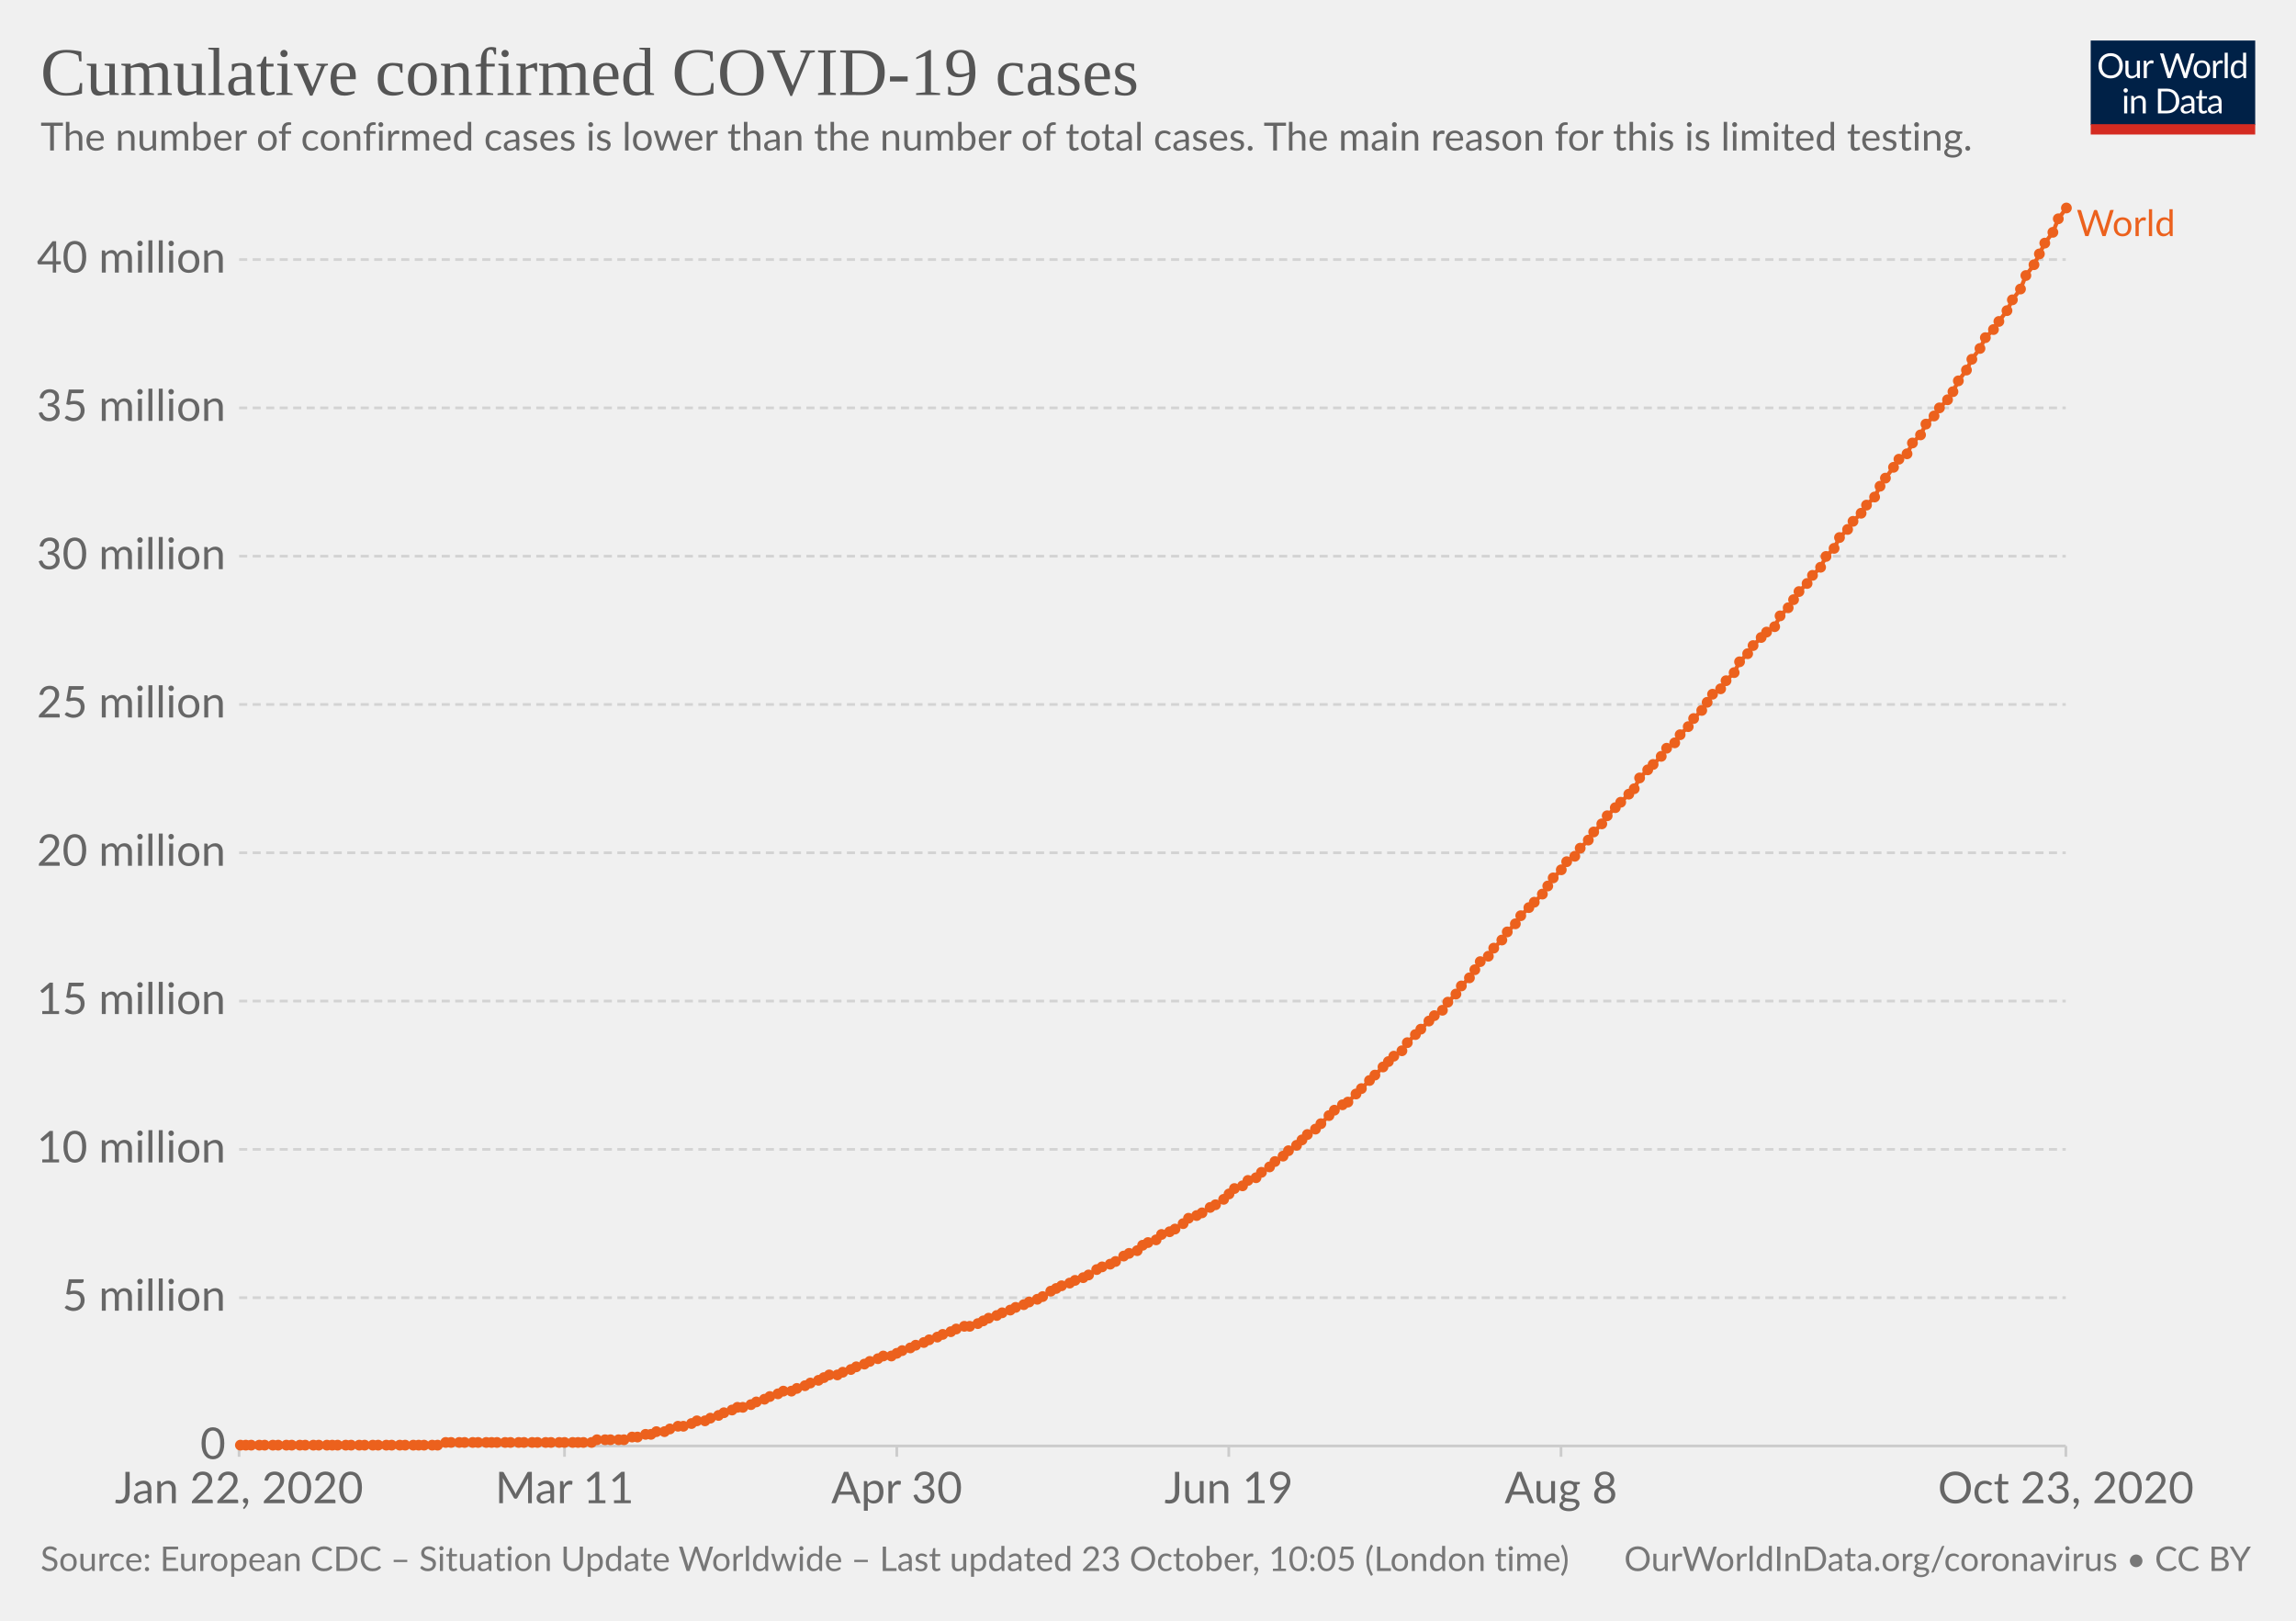
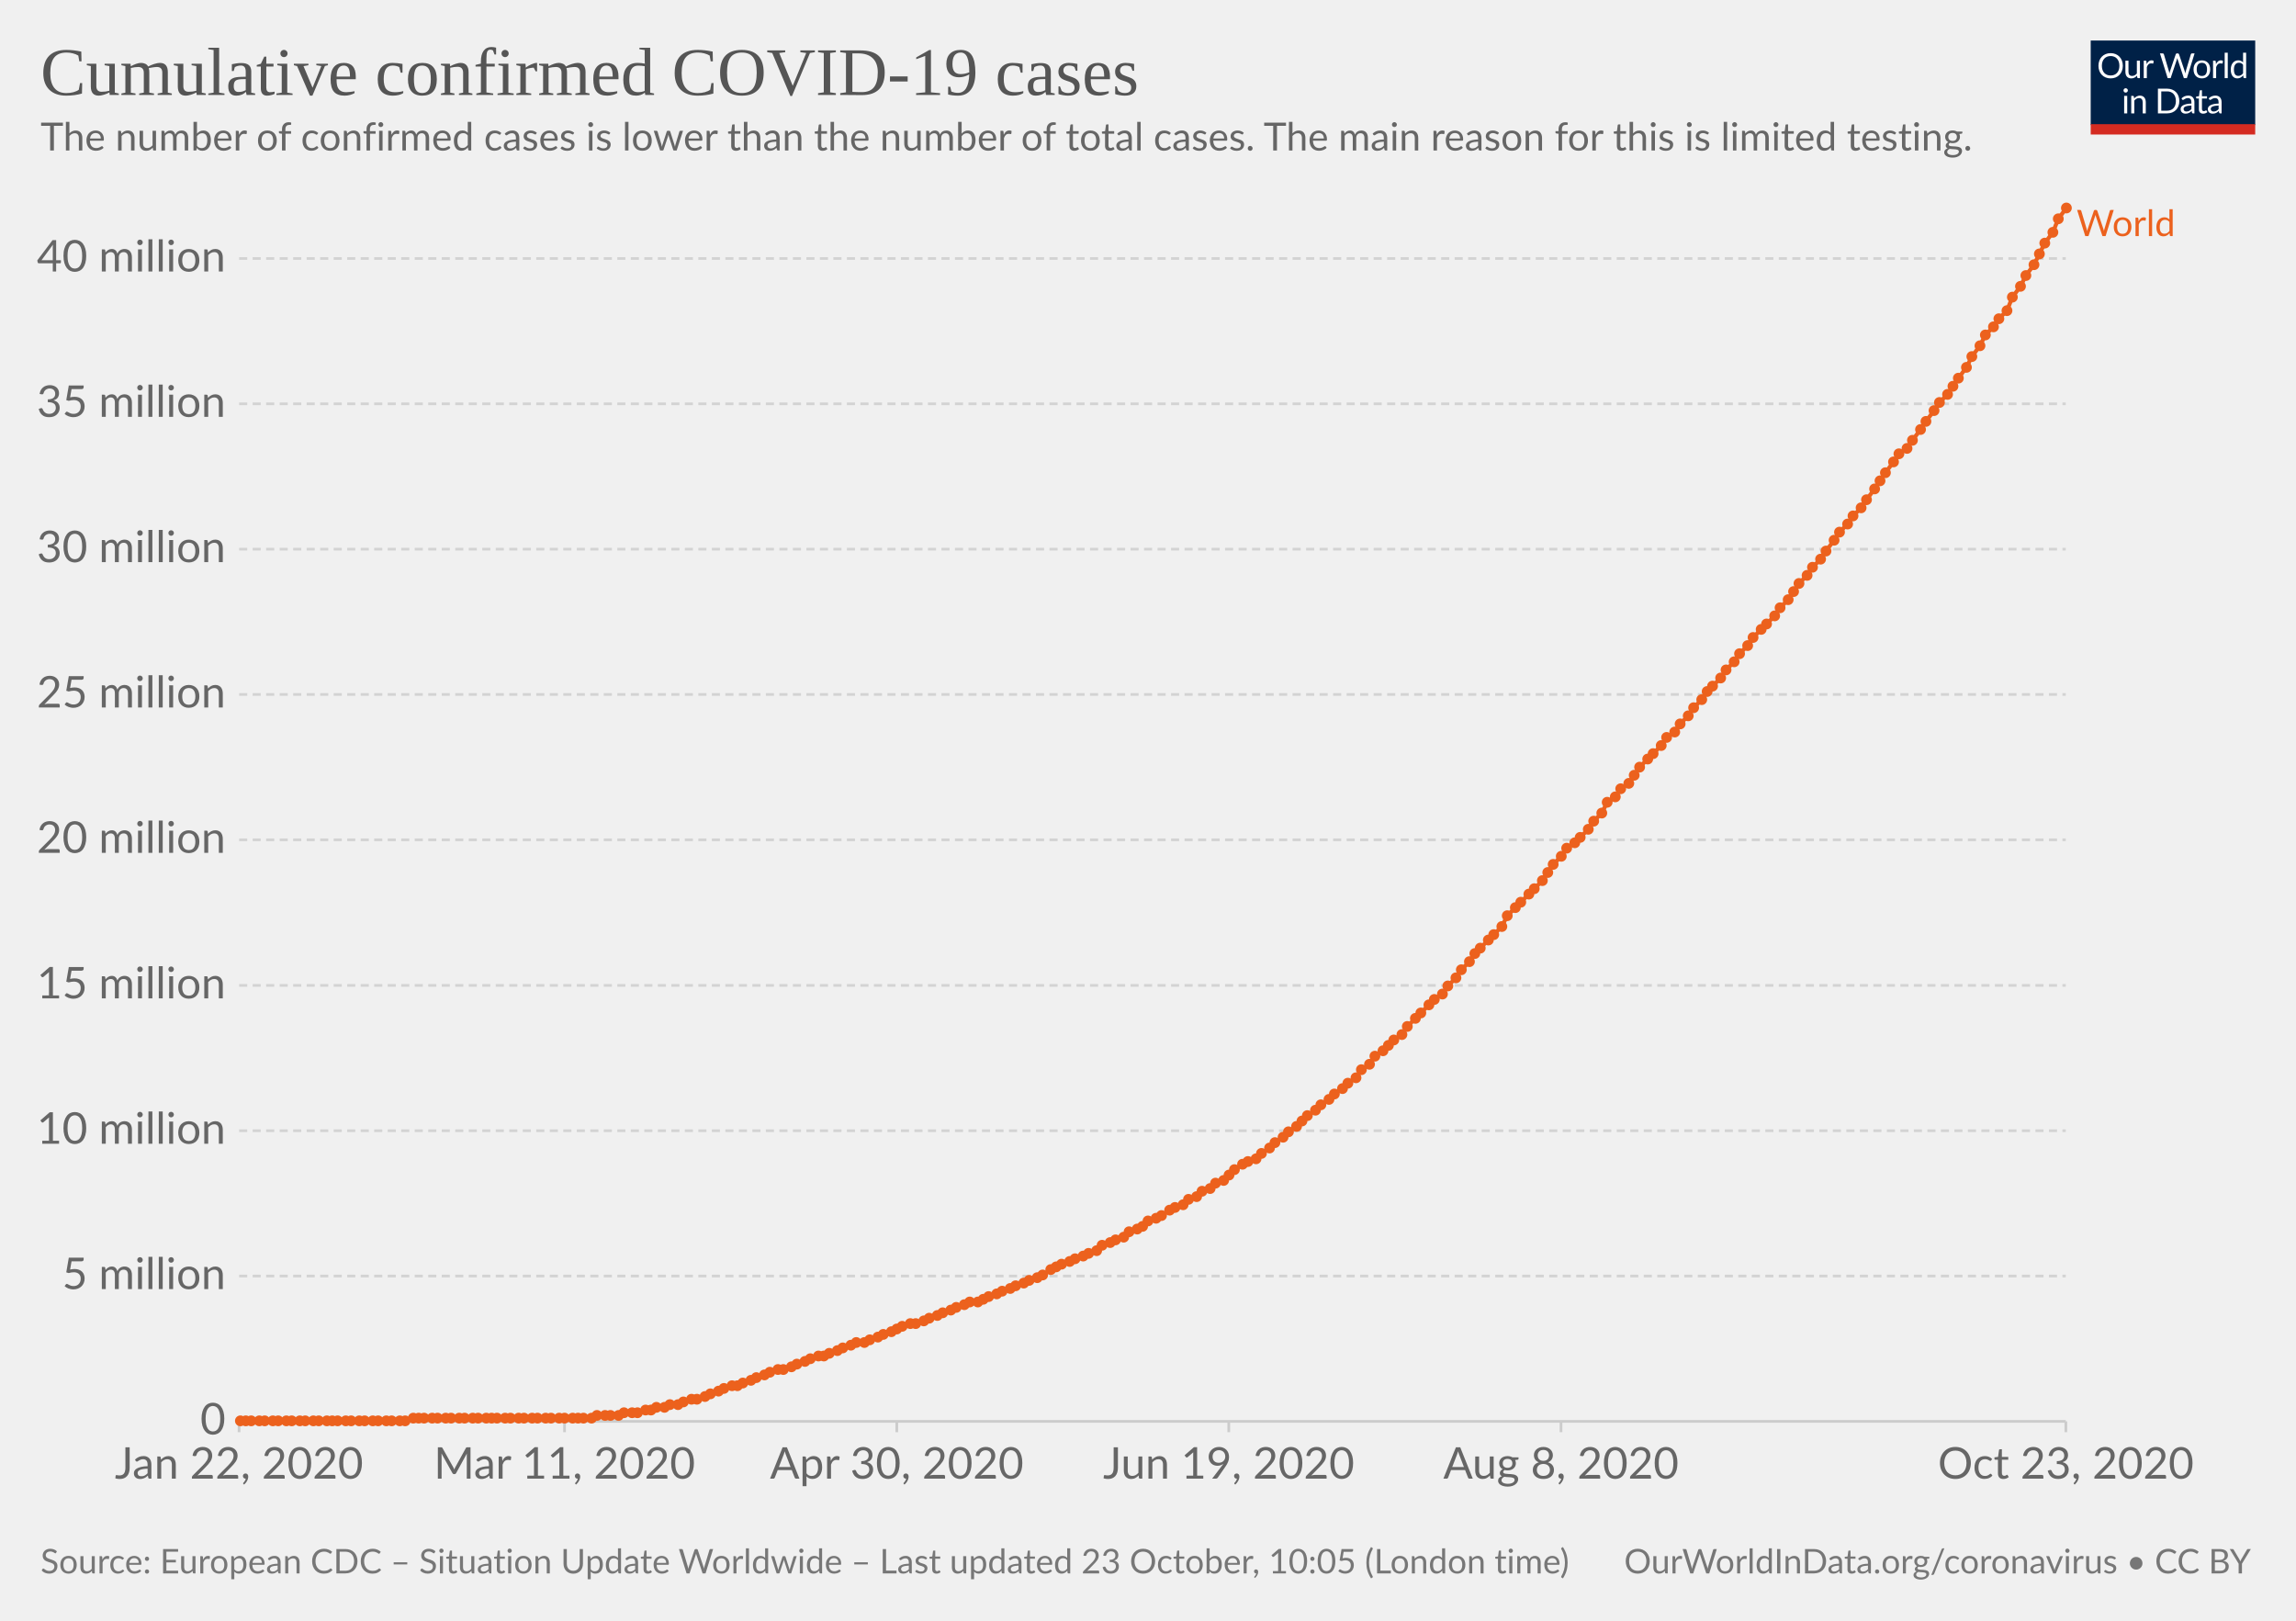
<svg xmlns="http://www.w3.org/2000/svg" version="1.1" style="background-color:#fff;-webkit-font-smoothing:antialiased" width="850" height="600" viewBox="0 0 850 600" font-family="Lato,'Helvetica Neue',Helvetica,Arial,sans-serif" font-size="18" text-rendering="optimizeLegibility">
  <g class="HeaderView">
    <g transform="matrix(.29 0 0 .29 774 15)">
-       <svg width="210" height="120" viewBox="0 0 210 120" fill="none">
+       <svg className="owidLog" width="210" height="120" viewBox="0 0 210 120" fill="none">
        <g clip-path="url(#clip0)">
          <path d="M0 0h210v107.89H0V0z" fill="#002147" />
          <path d="M40.98 32.25c0 2.36-.38 4.53-1.12 6.51a14.26 14.26 0 01-8.1 8.4c-1.9.78-4.02 1.17-6.34 1.17a16.6 16.6 0 01-6.33-1.17 14.31 14.31 0 01-8.08-8.4 18.29 18.29 0 01-1.12-6.51c0-2.36.38-4.53 1.12-6.5a14.32 14.32 0 018.07-8.44c1.92-.8 4.03-1.19 6.34-1.19 2.32 0 4.43.4 6.34 1.19 1.92.8 3.56 1.9 4.93 3.34a14.87 14.87 0 013.17 5.1 18.1 18.1 0 011.12 6.5zm-4.38 0c0-1.94-.26-3.68-.8-5.22a10.91 10.91 0 00-2.24-3.89 9.68 9.68 0 00-3.52-2.46 11.95 11.95 0 00-4.62-.86c-1.68 0-3.21.28-4.6.86a9.88 9.88 0 00-3.54 2.46 10.91 10.91 0 00-2.24 3.9c-.53 1.53-.8 3.27-.8 5.2 0 1.94.27 3.68.8 5.22a11.17 11.17 0 002.24 3.9 10.01 10.01 0 003.55 2.44c1.38.56 2.9.83 4.6.83 1.7 0 3.24-.27 4.61-.83a9.8 9.8 0 003.52-2.44 11.17 11.17 0 002.25-3.9c.53-1.54.8-3.28.8-5.21zm26.22-6.54V48H60.5c-.56 0-.9-.27-1.05-.81l-.31-2.4a12.45 12.45 0 01-3.26 2.6c-1.2.64-2.58.96-4.13.96-1.22 0-2.3-.2-3.24-.6a6.52 6.52 0 01-2.33-1.7 7.37 7.37 0 01-1.43-2.67c-.3-1.04-.46-2.2-.46-3.45V25.7h3.91v14.22c0 1.68.38 2.99 1.15 3.91.77.93 1.96 1.39 3.54 1.39 1.16 0 2.24-.27 3.23-.82a10.42 10.42 0 002.8-2.28V25.7h3.91zm8.61 4.47a9.94 9.94 0 012.6-3.56 5.64 5.64 0 013.76-1.3c.47 0 .92.05 1.34.15.44.1.83.27 1.17.49l-.3 2.92c-.09.37-.3.55-.66.55-.2 0-.5-.04-.9-.13a6.21 6.21 0 00-3.24.18c-.54.2-1.03.5-1.47.92-.42.4-.81.9-1.17 1.5-.33.58-.64 1.26-.92 2.02V48H67.7V25.71h2.25c.42 0 .72.08.88.25.16.16.27.44.33.83l.26 3.39zm61.16-13.7L122.75 48h-3.82l-7.99-24.05a21.95 21.95 0 01-.42-1.58 38.36 38.36 0 01-.44 1.58L102.05 48h-3.83L88.4 16.47h3.54c.38 0 .7.1.95.29.26.2.43.43.5.73l6.52 21.9c.1.4.2.83.28 1.28.1.46.2.94.29 1.46l.3-1.46c.12-.47.25-.9.38-1.27l7.41-21.91c.1-.25.26-.48.51-.69.27-.22.58-.33.95-.33h1.23c.38 0 .69.1.92.29.24.2.41.43.53.73l7.4 21.9a28.4 28.4 0 01.68 2.62 29.52 29.52 0 01.52-2.61l6.54-21.91c.07-.27.23-.5.48-.7.27-.21.58-.32.95-.32h3.32zm9.35 8.88c1.63 0 3.1.27 4.4.82a9.43 9.43 0 015.46 5.94c.5 1.4.74 2.98.74 4.73 0 1.76-.25 3.34-.74 4.75a9.43 9.43 0 01-5.46 5.92c-1.3.52-2.77.79-4.4.79-1.64 0-3.12-.27-4.44-.8a9.42 9.42 0 01-3.35-2.3c-.92-1-1.63-2.2-2.13-3.61-.49-1.41-.73-3-.73-4.75s.24-3.33.73-4.73c.5-1.43 1.2-2.64 2.13-3.63a9.4 9.4 0 013.35-2.31c1.32-.55 2.8-.82 4.44-.82zm0 19.89c2.2 0 3.84-.73 4.93-2.2 1.08-1.48 1.63-3.54 1.63-6.18 0-2.66-.55-4.72-1.63-6.2-1.09-1.49-2.73-2.23-4.93-2.23-1.12 0-2.09.2-2.93.57a5.7 5.7 0 00-2.06 1.65 7.5 7.5 0 00-1.24 2.67c-.26 1.04-.4 2.22-.4 3.54 0 2.64.55 4.7 1.64 6.18 1.1 1.47 2.76 2.2 4.99 2.2zm17.97-15.07a9.94 9.94 0 012.6-3.56 5.64 5.64 0 013.76-1.3c.47 0 .91.05 1.34.15.44.1.83.27 1.16.49l-.28 2.92c-.09.37-.31.55-.66.55-.2 0-.5-.04-.9-.13a6.2 6.2 0 00-3.24.18c-.54.2-1.03.5-1.47.92-.43.4-.82.9-1.17 1.5a13.1 13.1 0 00-.92 2.02V48h-3.94V25.71h2.24c.43 0 .72.08.88.25.17.16.28.44.33.83l.27 3.39zm15.04-14.59V48h-3.92V15.6h3.92zm19.55 15.43a6.22 6.22 0 00-2.38-2.05 6.7 6.7 0 00-2.86-.6c-2.07 0-3.66.75-4.77 2.23-1.12 1.48-1.68 3.6-1.68 6.33 0 1.46.13 2.7.38 3.74a7.29 7.29 0 001.1 2.56 4.35 4.35 0 001.78 1.45c.7.3 1.5.46 2.4.46 1.29 0 2.41-.3 3.36-.88a9.6 9.6 0 002.67-2.49V31.02zm3.91-15.43V48h-2.33c-.56 0-.9-.27-1.06-.81l-.35-2.71a12.13 12.13 0 01-3.25 2.77 8.28 8.28 0 01-4.23 1.06 7.31 7.31 0 01-6.14-2.9c-.73-.96-1.3-2.15-1.69-3.57a18.35 18.35 0 01.07-9.48 11.29 11.29 0 011.89-3.7 8.7 8.7 0 017.06-3.34 7.96 7.96 0 016.12 2.62V15.59h3.91zM46.61 70.71V93H42.7V70.71h3.91zm.84-7c0 .39-.08.75-.24 1.09a2.81 2.81 0 01-1.52 1.47 2.67 2.67 0 01-2.16 0 2.9 2.9 0 01-1.45-1.47 2.67 2.67 0 010-2.16c.15-.35.35-.65.6-.9.25-.27.53-.47.85-.62a2.67 2.67 0 012.16 0c.35.15.65.35.9.62.27.25.47.55.62.9.16.34.24.7.24 1.08zm7.97 10.24c.49-.54 1-1.04 1.54-1.48a9.85 9.85 0 013.66-1.84 8.96 8.96 0 015.43.35c.94.4 1.72.97 2.33 1.71a7.36 7.36 0 011.43 2.67c.32 1.04.49 2.19.49 3.45V93h-3.94V78.81c0-1.69-.4-3-1.17-3.92-.76-.93-1.93-1.4-3.5-1.4a6.6 6.6 0 00-3.25.83c-1 .56-1.92 1.31-2.77 2.27V93h-3.94V70.71h2.35c.56 0 .9.28 1.04.82l.3 2.42zm57.7 3.3c0 2.36-.37 4.5-1.11 6.44a14.3 14.3 0 01-3.17 4.98 14.1 14.1 0 01-4.93 3.2c-1.9.76-4.02 1.13-6.33 1.13H85.8V61.47h11.77c2.31 0 4.42.39 6.33 1.15a13.8 13.8 0 018.1 8.18 17.75 17.75 0 011.12 6.45zm-4.37 0c0-1.94-.26-3.67-.8-5.2a10.94 10.94 0 00-2.23-3.87 9.57 9.57 0 00-3.53-2.42 12.23 12.23 0 00-4.61-.83h-7.5v24.62h7.5c1.7 0 3.24-.28 4.61-.84a9.7 9.7 0 003.53-2.4 10.94 10.94 0 002.24-3.87c.53-1.53.8-3.26.8-5.2zm19.8 5.72c-1.8.06-3.34.2-4.62.44-1.26.22-2.3.51-3.1.88-.8.36-1.37.8-1.74 1.3-.35.5-.53 1.05-.53 1.67 0 .58.1 1.1.3 1.52a3 3 0 00.76 1.05c.34.27.73.46 1.17.6.45.11.94.17 1.45.17a7.28 7.28 0 003.5-.81 11.95 11.95 0 002.82-2.2v-4.62zm-12.65-9.11a12.73 12.73 0 013.98-2.66c1.43-.59 3-.88 4.73-.88 1.25 0 2.36.2 3.33.61a6.81 6.81 0 013.94 4.38c.33 1.04.5 2.19.5 3.43V93h-1.74a1.8 1.8 0 01-.88-.18c-.2-.13-.36-.38-.48-.74l-.44-2.12c-.59.55-1.16 1.03-1.72 1.46a9.48 9.48 0 01-3.74 1.7c-.69.15-1.46.23-2.3.23-.87 0-1.69-.12-2.45-.35a5.34 5.34 0 01-3.34-2.93 6.64 6.64 0 01-.49-2.64c0-.88.25-1.72.73-2.53a6.33 6.33 0 012.35-2.17c1.09-.63 2.5-1.15 4.25-1.54 1.75-.41 3.89-.65 6.42-.7v-1.75c0-1.73-.37-3.03-1.12-3.91-.75-.9-1.84-1.34-3.28-1.34-.97 0-1.78.12-2.44.37-.64.23-1.2.5-1.7.81l-1.23.82c-.33.23-.67.35-1 .35-.27 0-.5-.07-.69-.2a2.1 2.1 0 01-.48-.53l-.7-1.25zm27.67 19.5c-1.76 0-3.12-.5-4.07-1.48-.94-.98-1.41-2.4-1.41-4.25V74h-2.68a.9.9 0 01-.6-.2c-.16-.14-.24-.36-.24-.66v-1.56l3.65-.46.9-6.89a.9.9 0 01.29-.52.88.88 0 01.62-.22H142v7.67h6.44V74H142v13.38c0 .94.22 1.63.68 2.09.45.45 1.04.68 1.76.68a3.21 3.21 0 001.85-.53l.55-.35c.16-.12.3-.18.41-.18.2 0 .4.13.55.38l1.15 1.87a7.45 7.45 0 01-2.44 1.5c-.96.35-1.94.52-2.95.52zm19.68-10.4c-1.8.07-3.34.21-4.62.45-1.26.22-2.3.51-3.1.88-.8.36-1.37.8-1.74 1.3-.35.5-.53 1.05-.53 1.67 0 .58.1 1.1.3 1.52.18.42.44.77.76 1.05.34.27.73.46 1.17.6.45.11.94.17 1.45.17a7.3 7.3 0 003.5-.81 12.04 12.04 0 002.82-2.2v-4.62zm-12.65-9.1a12.72 12.72 0 013.99-2.66c1.42-.59 3-.88 4.72-.88 1.25 0 2.36.2 3.33.61a6.81 6.81 0 013.94 4.38c.33 1.04.5 2.19.5 3.43V93h-1.74a1.8 1.8 0 01-.88-.18c-.2-.13-.36-.38-.48-.74l-.44-2.12c-.59.55-1.16 1.03-1.72 1.46a9.48 9.48 0 01-3.74 1.7c-.69.15-1.46.23-2.3.23-.87 0-1.69-.12-2.45-.35a5.33 5.33 0 01-3.34-2.93 6.62 6.62 0 01-.49-2.64c0-.88.25-1.72.73-2.53a6.33 6.33 0 012.35-2.17c1.09-.63 2.5-1.15 4.25-1.54a31.2 31.2 0 016.42-.7v-1.75c0-1.73-.37-3.03-1.12-3.91-.75-.9-1.84-1.34-3.28-1.34-.97 0-1.78.12-2.44.37-.64.23-1.2.5-1.7.81-.46.3-.87.57-1.22.82-.34.23-.68.35-1.02.35-.26 0-.49-.07-.68-.2a1.88 1.88 0 01-.48-.53l-.7-1.25z" fill="#fff" />
          <path fill="#D42B21" d="M0 106.79h210V120H0z" />
        </g>
        <defs>
          <clipPath id="clip0">
            <path fill="#fff" d="M0 0h210v120H0z" />
          </clipPath>
        </defs>
      </svg>
    </g>
-     <a href="https://ourworldindata.org/grapher/total-cases-covid-19?time=2020-01-22..latest" target="_blank" rel="noopener" font-family="&quot;Playfair Display&quot;,Georgia,&quot;Times New Roman&quot;,serif">
+     <a href="https://ourworldindata.org/grapher/total-cases-covid-19" target="_blank" rel="noopener" font-family="&quot;Playfair Display&quot;,Georgia,&quot;Times New Roman&quot;,serif">
      <text font-size="25.2" x="15" y="35.2" fill="#555">
        <tspan x="15" y="35.16">Cumulative confirmed COVID-19 cases</tspan>
      </text>
    </a>
    <text font-size="14.4" x="15" y="55.7" fill="#666">
      <tspan x="15" y="55.72">The number of confirmed cases is lower than the number of total cases. The main reason for this is limited testing.</tspan>
    </text>
  </g>
  <g class="LineChart">
-     <defs>
-       <clipPath id="a">
-         <path d="M78.53 0h830v959.8h-830z" />
-       </clipPath>
-     </defs>
    <g class="DualAxisView">
      <g class="HorizontalAxis">
-         <path stroke="#ccc" d="M88.5 535.3v4M209 535.3v4M332 535.3v4M454.9 535.3v4M577.9 535.3v4M764.8 535.3v4" />
-         <text x="88.5" y="556.5" fill="#666" text-anchor="middle" font-size="16.2">Jan 22, 2020</text>
-         <text x="209" y="556.5" fill="#666" text-anchor="middle" font-size="16.2">Mar 11</text>
-         <text x="332" y="556.5" fill="#666" text-anchor="middle" font-size="16.2">Apr 30</text>
-         <text x="454.9" y="556.5" fill="#666" text-anchor="middle" font-size="16.2">Jun 19</text>
-         <text x="577.9" y="556.5" fill="#666" text-anchor="middle" font-size="16.2">Aug 8</text>
-         <text x="764.8" y="556.5" fill="#666" text-anchor="middle" font-size="16.2">Oct 23, 2020</text>
+         <path stroke="#ccc" d="M88.5 526.2v4M209 526.2v4M332 526.2v4M454.9 526.2v4M577.9 526.2v4M764.8 526.2v4" />
+         <text x="88.5" y="547.4" fill="#666" text-anchor="middle" font-size="16.2">Jan 22, 2020</text>
+         <text x="209" y="547.4" fill="#666" text-anchor="middle" font-size="16.2">Mar 11, 2020</text>
+         <text x="332" y="547.4" fill="#666" text-anchor="middle" font-size="16.2">Apr 30, 2020</text>
+         <text x="454.9" y="547.4" fill="#666" text-anchor="middle" font-size="16.2">Jun 19, 2020</text>
+         <text x="577.9" y="547.4" fill="#666" text-anchor="middle" font-size="16.2">Aug 8, 2020</text>
+         <text x="764.8" y="547.4" fill="#666" text-anchor="middle" font-size="16.2">Oct 23, 2020</text>
      </g>
      <g class="VerticalAxis" fill="#666" dominant-baseline="middle" text-anchor="end" font-size="16.2">
-         <text x="83.53" y="535.3">0</text>
-         <text x="83.53" y="480.4">5 million</text>
-         <text x="83.53" y="425.5">10 million</text>
-         <text x="83.53" y="370.6">15 million</text>
-         <text x="83.53" y="315.7">20 million</text>
-         <text x="83.53" y="260.8">25 million</text>
-         <text x="83.53" y="205.9">30 million</text>
-         <text x="83.53" y="151">35 million</text>
-         <text x="83.53" y="96.1">40 million</text>
+         <text x="83.53" y="526.2">0</text>
+         <text x="83.53" y="472.4">5 million</text>
+         <text x="83.53" y="418.6">10 million</text>
+         <text x="83.53" y="364.8">15 million</text>
+         <text x="83.53" y="310.9">20 million</text>
+         <text x="83.53" y="257.1">25 million</text>
+         <text x="83.53" y="203.3">30 million</text>
+         <text x="83.53" y="149.5">35 million</text>
+         <text x="83.53" y="95.7">40 million</text>
      </g>
      <g class="AxisGridLines horizontalLines">
-         <path stroke="#ccc" d="M88.53 535.3h676.23" />
-         <path stroke="#d3d3d3" stroke-dasharray="3,2" d="M88.53 480.4h676.23M88.53 425.5h676.23M88.53 370.6h676.23M88.53 315.7h676.23M88.53 260.8h676.23M88.53 205.9h676.23M88.53 151h676.23M88.53 96.1h676.23" />
+         <path stroke="#ccc" d="M88.53 526.2h676.23" />
+         <path stroke="#d3d3d3" stroke-dasharray="3,2" d="M88.53 472.4h676.23M88.53 418.6h676.23M88.53 364.8h676.23M88.53 310.9h676.23M88.53 257.1h676.23M88.53 203.3h676.23M88.53 149.5h676.23M88.53 95.7h676.23" />
      </g>
    </g>
-     <g clip-path="url(#a)">
-       <g class="LineLabels" cursor="pointer">
+     <g clip-path="url(#boundsClip-67))">
+       <g class="LineLabels" cursor="default">
        <g class="legendMark">
          <text font-size="13.5" x="768.8" y="87.4" fill="#ec611d">
            <tspan x="768.76" y="87.4">World</tspan>
          </text>
        </g>
      </g>
      <g class="Lines">
-         <g class="key-World_0">
-           <path stroke="#ec611d" stroke-linecap="round" d="M89 535h73l3-1h54l2-1h10l3-1h2l3-1h2l2-1h3l2-1 3-1h2l3-1 2-1h3l2-1 3-1 2-1 3-1 2-1h2l3-1 2-1 3-1 2-1 3-1 2-1h3l2-1 3-1 2-1 3-1 2-1 2-1h3l2-1 3-1 2-1 3-1 2-1 3-1 2-1h3l2-1 2-1 3-1 2-1 3-1 2-1 3-1 2-1 3-1 2-1 3-1h2l3-1 2-1 2-1 3-1 2-1 3-1 2-1 3-1 2-1 3-1 2-1 3-2 2-1 2-1 3-1 2-1 3-1 2-1 3-2 2-1 3-1 2-1 3-2 2-1 3-1 2-2 2-1 3-1 2-2 3-1 2-1 3-2 2-2 3-1 2-1 3-2 2-1 3-2 2-2 2-2 3-1 2-2 3-1 2-2 3-2 2-2 3-2 2-2 3-2 2-2 2-2 3-2 2-2 3-3 2-2 3-2 2-1 3-3 2-2 3-3 2-2 3-3 2-2 2-2 3-2 2-3 3-3 2-2 3-3 2-2 3-2 2-3 3-3 2-3 3-3 2-3 2-3 3-2 2-3 3-3 2-3 3-3 2-3 3-3 2-2 3-3 2-3 2-3 3-3 2-3 3-2 2-3 3-3 2-3 3-3 2-3 3-3 2-2 3-3 2-2 2-4 3-3 2-2 3-3 2-3 3-2 2-3 3-3 2-3 3-3 2-3 2-3 3-2 2-3 3-3 2-4 3-3 2-3 3-3 2-2 3-2 2-4 3-3 2-3 2-3 3-3 2-3 3-3 2-4 3-3 2-4 3-3 2-3 3-3 2-3 3-3 2-4 2-3 3-4 2-3 3-2 2-4 3-3 2-4 3-3 2-3 3-3 2-3 2-4 3-4 2-4 3-4 2-4 3-3 2-3 3-4 2-4 3-4 2-5 3-4 2-4 2-4 3-4 2-5 3-4" fill="none" stroke-width="1.5" />
+         <g>
+           <path stroke-linecap="round" stroke="#ddd" d="M89 526h61l3-1h66l2-1h8l2-1h5l3-1h2l2-1h3l2-1h3l2-1 3-1h2l3-1 2-1 3-1 2-1 3-1h2l2-1 3-1 2-1 3-1 2-1 3-1h2l3-1 2-1 3-1 2-1 3-1h2l2-1 3-1 2-1 3-1 2-1h3l2-1 3-1 2-1 3-1 2-1 2-1 3-1h2l3-1 2-1 3-1 2-1 3-1 2-1 3-1 2-1h3l2-1 2-1 3-1 2-1 3-1 2-1 3-1 2-1 3-1 2-1 3-2 2-1 2-1 3-1 2-1 3-1 2-1 3-1 2-2 3-1 2-1 3-1 2-2 3-1 2-1 2-2 3-1 2-1 3-2 2-1 3-1 2-2 3-1 2-2 3-1 2-2 3-1 2-2 2-2 3-2 2-1 3-1 2-2 3-2 2-2 3-2 2-2 3-2 2-2 2-2 3-2 2-2 3-2 2-2 3-2 2-2 3-2 2-3 3-2 2-3 3-2 2-2 2-2 3-2 2-3 3-3 2-2 3-3 2-2 3-2 2-3 3-3 2-3 3-3 2-3 2-2 3-3 2-2 3-3 2-4 3-3 2-2 3-3 2-2 3-3 2-3 2-3 3-3 2-3 3-2 2-2 3-3 2-3 3-3 2-4 3-2 2-3 3-2 2-3 2-3 3-3 2-2 3-3 2-3 3-2 2-3 3-3 2-3 3-3 2-3 2-2 3-3 2-3 3-3 2-3 3-3 2-3 3-3 2-2 3-3 2-3 3-3 2-3 2-3 3-3 2-3 3-3 2-3 3-4 2-3 3-3 2-3 3-3 2-3 3-4 2-3 2-3 3-4 2-3 3-2 2-3 3-4 2-3 3-4 2-3 3-3 2-3 2-3 3-4 2-4 3-4 2-4 3-3 2-3 3-3 2-5 3-4 2-4 3-4 2-4 2-4 3-4 2-5 3-4" fill="none" stroke-width="1" />
+         </g>
+         <g>
+           <path stroke="#ec611d" stroke-linecap="round" d="M89 526h61l3-1h66l2-1h8l2-1h5l3-1h2l2-1h3l2-1h3l2-1 3-1h2l3-1 2-1 3-1 2-1 3-1h2l2-1 3-1 2-1 3-1 2-1 3-1h2l3-1 2-1 3-1 2-1 3-1h2l2-1 3-1 2-1 3-1 2-1h3l2-1 3-1 2-1 3-1 2-1 2-1 3-1h2l3-1 2-1 3-1 2-1 3-1 2-1 3-1 2-1h3l2-1 2-1 3-1 2-1 3-1 2-1 3-1 2-1 3-1 2-1 3-2 2-1 2-1 3-1 2-1 3-1 2-1 3-1 2-2 3-1 2-1 3-1 2-2 3-1 2-1 2-2 3-1 2-1 3-2 2-1 3-1 2-2 3-1 2-2 3-1 2-2 3-1 2-2 2-2 3-2 2-1 3-1 2-2 3-2 2-2 3-2 2-2 3-2 2-2 2-2 3-2 2-2 3-2 2-2 3-2 2-2 3-2 2-3 3-2 2-3 3-2 2-2 2-2 3-2 2-3 3-3 2-2 3-3 2-2 3-2 2-3 3-3 2-3 3-3 2-3 2-2 3-3 2-2 3-3 2-4 3-3 2-2 3-3 2-2 3-3 2-3 2-3 3-3 2-3 3-2 2-2 3-3 2-3 3-3 2-4 3-2 2-3 3-2 2-3 2-3 3-3 2-2 3-3 2-3 3-2 2-3 3-3 2-3 3-3 2-3 2-2 3-3 2-3 3-3 2-3 3-3 2-3 3-3 2-2 3-3 2-3 3-3 2-3 2-3 3-3 2-3 3-3 2-3 3-4 2-3 3-3 2-3 3-3 2-3 3-4 2-3 2-3 3-4 2-3 3-2 2-3 3-4 2-3 3-4 2-3 3-3 2-3 2-3 3-4 2-4 3-4 2-4 3-3 2-3 3-3 2-5 3-4 2-4 3-4 2-4 2-4 3-4 2-5 3-4" fill="none" stroke-width="1.5" />
          <g fill="#ec611d">
-             <circle cx="89" cy="535" r="2" />
-             <circle cx="91" cy="535" r="2" />
-             <circle cx="93" cy="535" r="2" />
-             <circle cx="96" cy="535" r="2" />
-             <circle cx="98" cy="535" r="2" />
-             <circle cx="101" cy="535" r="2" />
-             <circle cx="103" cy="535" r="2" />
-             <circle cx="106" cy="535" r="2" />
-             <circle cx="108" cy="535" r="2" />
-             <circle cx="111" cy="535" r="2" />
-             <circle cx="113" cy="535" r="2" />
-             <circle cx="116" cy="535" r="2" />
-             <circle cx="118" cy="535" r="2" />
-             <circle cx="121" cy="535" r="2" />
-             <circle cx="123" cy="535" r="2" />
-             <circle cx="125" cy="535" r="2" />
-             <circle cx="128" cy="535" r="2" />
-             <circle cx="130" cy="535" r="2" />
-             <circle cx="133" cy="535" r="2" />
-             <circle cx="135" cy="535" r="2" />
-             <circle cx="138" cy="535" r="2" />
-             <circle cx="140" cy="535" r="2" />
-             <circle cx="143" cy="535" r="2" />
-             <circle cx="145" cy="535" r="2" />
-             <circle cx="148" cy="535" r="2" />
-             <circle cx="150" cy="535" r="2" />
-             <circle cx="153" cy="535" r="2" />
-             <circle cx="155" cy="535" r="2" />
-             <circle cx="157" cy="535" r="2" />
-             <circle cx="160" cy="535" r="2" />
-             <circle cx="162" cy="535" r="2" />
-             <circle cx="165" cy="534" r="2" />
-             <circle cx="167" cy="534" r="2" />
-             <circle cx="170" cy="534" r="2" />
-             <circle cx="172" cy="534" r="2" />
-             <circle cx="175" cy="534" r="2" />
-             <circle cx="177" cy="534" r="2" />
-             <circle cx="180" cy="534" r="2" />
-             <circle cx="182" cy="534" r="2" />
-             <circle cx="184" cy="534" r="2" />
-             <circle cx="187" cy="534" r="2" />
-             <circle cx="189" cy="534" r="2" />
-             <circle cx="192" cy="534" r="2" />
-             <circle cx="194" cy="534" r="2" />
-             <circle cx="197" cy="534" r="2" />
-             <circle cx="199" cy="534" r="2" />
-             <circle cx="202" cy="534" r="2" />
-             <circle cx="204" cy="534" r="2" />
-             <circle cx="207" cy="534" r="2" />
-             <circle cx="209" cy="534" r="2" />
-             <circle cx="212" cy="534" r="2" />
-             <circle cx="214" cy="534" r="2" />
-             <circle cx="216" cy="534" r="2" />
-             <circle cx="219" cy="534" r="2" />
-             <circle cx="221" cy="533" r="2" />
-             <circle cx="224" cy="533" r="2" />
-             <circle cx="226" cy="533" r="2" />
-             <circle cx="229" cy="533" r="2" />
-             <circle cx="231" cy="533" r="2" />
-             <circle cx="234" cy="532" r="2" />
-             <circle cx="236" cy="532" r="2" />
-             <circle cx="239" cy="531" r="2" />
-             <circle cx="241" cy="531" r="2" />
-             <circle cx="243" cy="530" r="2" />
-             <circle cx="246" cy="530" r="2" />
-             <circle cx="248" cy="529" r="2" />
-             <circle cx="251" cy="528" r="2" />
-             <circle cx="253" cy="528" r="2" />
-             <circle cx="256" cy="527" r="2" />
-             <circle cx="258" cy="526" r="2" />
-             <circle cx="261" cy="526" r="2" />
-             <circle cx="263" cy="525" r="2" />
-             <circle cx="266" cy="524" r="2" />
-             <circle cx="268" cy="523" r="2" />
-             <circle cx="271" cy="522" r="2" />
-             <circle cx="273" cy="521" r="2" />
-             <circle cx="275" cy="521" r="2" />
-             <circle cx="278" cy="520" r="2" />
-             <circle cx="280" cy="519" r="2" />
-             <circle cx="283" cy="518" r="2" />
-             <circle cx="285" cy="517" r="2" />
-             <circle cx="288" cy="516" r="2" />
-             <circle cx="290" cy="515" r="2" />
-             <circle cx="293" cy="515" r="2" />
-             <circle cx="295" cy="514" r="2" />
-             <circle cx="298" cy="513" r="2" />
-             <circle cx="300" cy="512" r="2" />
-             <circle cx="303" cy="511" r="2" />
-             <circle cx="305" cy="510" r="2" />
-             <circle cx="307" cy="509" r="2" />
-             <circle cx="310" cy="509" r="2" />
-             <circle cx="312" cy="508" r="2" />
-             <circle cx="315" cy="507" r="2" />
-             <circle cx="317" cy="506" r="2" />
-             <circle cx="320" cy="505" r="2" />
-             <circle cx="322" cy="504" r="2" />
-             <circle cx="325" cy="503" r="2" />
-             <circle cx="327" cy="502" r="2" />
-             <circle cx="330" cy="502" r="2" />
-             <circle cx="332" cy="501" r="2" />
-             <circle cx="334" cy="500" r="2" />
-             <circle cx="337" cy="499" r="2" />
-             <circle cx="339" cy="498" r="2" />
-             <circle cx="342" cy="497" r="2" />
-             <circle cx="344" cy="496" r="2" />
-             <circle cx="347" cy="495" r="2" />
-             <circle cx="349" cy="494" r="2" />
-             <circle cx="352" cy="493" r="2" />
-             <circle cx="354" cy="492" r="2" />
-             <circle cx="357" cy="491" r="2" />
-             <circle cx="359" cy="491" r="2" />
-             <circle cx="362" cy="490" r="2" />
-             <circle cx="364" cy="489" r="2" />
-             <circle cx="366" cy="488" r="2" />
-             <circle cx="369" cy="487" r="2" />
-             <circle cx="371" cy="486" r="2" />
-             <circle cx="374" cy="485" r="2" />
-             <circle cx="376" cy="484" r="2" />
-             <circle cx="379" cy="483" r="2" />
-             <circle cx="381" cy="482" r="2" />
-             <circle cx="384" cy="481" r="2" />
-             <circle cx="386" cy="480" r="2" />
-             <circle cx="389" cy="478" r="2" />
-             <circle cx="391" cy="477" r="2" />
-             <circle cx="393" cy="476" r="2" />
-             <circle cx="396" cy="475" r="2" />
-             <circle cx="398" cy="474" r="2" />
-             <circle cx="401" cy="473" r="2" />
-             <circle cx="403" cy="472" r="2" />
-             <circle cx="406" cy="470" r="2" />
-             <circle cx="408" cy="469" r="2" />
-             <circle cx="411" cy="468" r="2" />
-             <circle cx="413" cy="467" r="2" />
-             <circle cx="416" cy="465" r="2" />
-             <circle cx="418" cy="464" r="2" />
-             <circle cx="421" cy="463" r="2" />
-             <circle cx="423" cy="461" r="2" />
-             <circle cx="425" cy="460" r="2" />
-             <circle cx="428" cy="459" r="2" />
-             <circle cx="430" cy="457" r="2" />
-             <circle cx="433" cy="456" r="2" />
-             <circle cx="435" cy="455" r="2" />
-             <circle cx="438" cy="453" r="2" />
-             <circle cx="440" cy="451" r="2" />
-             <circle cx="443" cy="450" r="2" />
-             <circle cx="445" cy="449" r="2" />
-             <circle cx="448" cy="447" r="2" />
-             <circle cx="450" cy="446" r="2" />
-             <circle cx="453" cy="444" r="2" />
-             <circle cx="455" cy="442" r="2" />
-             <circle cx="457" cy="440" r="2" />
-             <circle cx="460" cy="439" r="2" />
-             <circle cx="462" cy="437" r="2" />
-             <circle cx="465" cy="436" r="2" />
-             <circle cx="467" cy="434" r="2" />
-             <circle cx="470" cy="432" r="2" />
-             <circle cx="472" cy="430" r="2" />
-             <circle cx="475" cy="428" r="2" />
-             <circle cx="477" cy="426" r="2" />
-             <circle cx="480" cy="424" r="2" />
-             <circle cx="482" cy="422" r="2" />
-             <circle cx="484" cy="420" r="2" />
-             <circle cx="487" cy="418" r="2" />
-             <circle cx="489" cy="416" r="2" />
-             <circle cx="492" cy="413" r="2" />
-             <circle cx="494" cy="411" r="2" />
-             <circle cx="497" cy="409" r="2" />
-             <circle cx="499" cy="408" r="2" />
-             <circle cx="502" cy="405" r="2" />
-             <circle cx="504" cy="403" r="2" />
-             <circle cx="507" cy="400" r="2" />
-             <circle cx="509" cy="398" r="2" />
-             <circle cx="512" cy="395" r="2" />
-             <circle cx="514" cy="393" r="2" />
-             <circle cx="516" cy="391" r="2" />
-             <circle cx="519" cy="389" r="2" />
-             <circle cx="521" cy="386" r="2" />
-             <circle cx="524" cy="383" r="2" />
-             <circle cx="526" cy="381" r="2" />
-             <circle cx="529" cy="378" r="2" />
-             <circle cx="531" cy="376" r="2" />
-             <circle cx="534" cy="374" r="2" />
-             <circle cx="536" cy="371" r="2" />
-             <circle cx="539" cy="368" r="2" />
-             <circle cx="541" cy="365" r="2" />
-             <circle cx="544" cy="362" r="2" />
-             <circle cx="546" cy="359" r="2" />
-             <circle cx="548" cy="356" r="2" />
-             <circle cx="551" cy="354" r="2" />
-             <circle cx="553" cy="351" r="2" />
-             <circle cx="556" cy="348" r="2" />
-             <circle cx="558" cy="345" r="2" />
-             <circle cx="561" cy="342" r="2" />
-             <circle cx="563" cy="339" r="2" />
-             <circle cx="566" cy="336" r="2" />
-             <circle cx="568" cy="334" r="2" />
-             <circle cx="571" cy="331" r="2" />
-             <circle cx="573" cy="328" r="2" />
-             <circle cx="575" cy="325" r="2" />
-             <circle cx="578" cy="322" r="2" />
-             <circle cx="580" cy="319" r="2" />
-             <circle cx="583" cy="317" r="2" />
-             <circle cx="585" cy="314" r="2" />
-             <circle cx="588" cy="311" r="2" />
-             <circle cx="590" cy="308" r="2" />
-             <circle cx="593" cy="305" r="2" />
-             <circle cx="595" cy="302" r="2" />
-             <circle cx="598" cy="299" r="2" />
-             <circle cx="600" cy="297" r="2" />
-             <circle cx="603" cy="294" r="2" />
-             <circle cx="605" cy="292" r="2" />
-             <circle cx="607" cy="288" r="2" />
-             <circle cx="610" cy="285" r="2" />
-             <circle cx="612" cy="283" r="2" />
-             <circle cx="615" cy="280" r="2" />
-             <circle cx="617" cy="277" r="2" />
-             <circle cx="620" cy="275" r="2" />
-             <circle cx="622" cy="272" r="2" />
-             <circle cx="625" cy="269" r="2" />
-             <circle cx="627" cy="266" r="2" />
-             <circle cx="630" cy="263" r="2" />
-             <circle cx="632" cy="260" r="2" />
-             <circle cx="634" cy="257" r="2" />
-             <circle cx="637" cy="255" r="2" />
-             <circle cx="639" cy="252" r="2" />
-             <circle cx="642" cy="249" r="2" />
-             <circle cx="644" cy="245" r="2" />
-             <circle cx="647" cy="242" r="2" />
-             <circle cx="649" cy="239" r="2" />
-             <circle cx="652" cy="236" r="2" />
-             <circle cx="654" cy="234" r="2" />
-             <circle cx="657" cy="232" r="2" />
-             <circle cx="659" cy="228" r="2" />
-             <circle cx="662" cy="225" r="2" />
-             <circle cx="664" cy="222" r="2" />
-             <circle cx="666" cy="219" r="2" />
-             <circle cx="669" cy="216" r="2" />
-             <circle cx="671" cy="213" r="2" />
-             <circle cx="674" cy="210" r="2" />
-             <circle cx="676" cy="206" r="2" />
-             <circle cx="679" cy="203" r="2" />
-             <circle cx="681" cy="199" r="2" />
-             <circle cx="684" cy="196" r="2" />
-             <circle cx="686" cy="193" r="2" />
-             <circle cx="689" cy="190" r="2" />
-             <circle cx="691" cy="187" r="2" />
-             <circle cx="694" cy="184" r="2" />
-             <circle cx="696" cy="180" r="2" />
-             <circle cx="698" cy="177" r="2" />
-             <circle cx="701" cy="173" r="2" />
-             <circle cx="703" cy="170" r="2" />
-             <circle cx="706" cy="168" r="2" />
-             <circle cx="708" cy="164" r="2" />
-             <circle cx="711" cy="161" r="2" />
-             <circle cx="713" cy="157" r="2" />
-             <circle cx="716" cy="154" r="2" />
-             <circle cx="718" cy="151" r="2" />
-             <circle cx="721" cy="148" r="2" />
-             <circle cx="723" cy="145" r="2" />
-             <circle cx="725" cy="141" r="2" />
-             <circle cx="728" cy="137" r="2" />
-             <circle cx="730" cy="133" r="2" />
-             <circle cx="733" cy="129" r="2" />
-             <circle cx="735" cy="125" r="2" />
-             <circle cx="738" cy="122" r="2" />
-             <circle cx="740" cy="119" r="2" />
+             <circle cx="89" cy="526" r="2" />
+             <circle cx="91" cy="526" r="2" />
+             <circle cx="93" cy="526" r="2" />
+             <circle cx="96" cy="526" r="2" />
+             <circle cx="98" cy="526" r="2" />
+             <circle cx="101" cy="526" r="2" />
+             <circle cx="103" cy="526" r="2" />
+             <circle cx="106" cy="526" r="2" />
+             <circle cx="108" cy="526" r="2" />
+             <circle cx="111" cy="526" r="2" />
+             <circle cx="113" cy="526" r="2" />
+             <circle cx="116" cy="526" r="2" />
+             <circle cx="118" cy="526" r="2" />
+             <circle cx="121" cy="526" r="2" />
+             <circle cx="123" cy="526" r="2" />
+             <circle cx="125" cy="526" r="2" />
+             <circle cx="128" cy="526" r="2" />
+             <circle cx="130" cy="526" r="2" />
+             <circle cx="133" cy="526" r="2" />
+             <circle cx="135" cy="526" r="2" />
+             <circle cx="138" cy="526" r="2" />
+             <circle cx="140" cy="526" r="2" />
+             <circle cx="143" cy="526" r="2" />
+             <circle cx="145" cy="526" r="2" />
+             <circle cx="148" cy="526" r="2" />
+             <circle cx="150" cy="526" r="2" />
+             <circle cx="153" cy="525" r="2" />
+             <circle cx="155" cy="525" r="2" />
+             <circle cx="157" cy="525" r="2" />
+             <circle cx="160" cy="525" r="2" />
+             <circle cx="162" cy="525" r="2" />
+             <circle cx="165" cy="525" r="2" />
+             <circle cx="167" cy="525" r="2" />
+             <circle cx="170" cy="525" r="2" />
+             <circle cx="172" cy="525" r="2" />
+             <circle cx="175" cy="525" r="2" />
+             <circle cx="177" cy="525" r="2" />
+             <circle cx="180" cy="525" r="2" />
+             <circle cx="182" cy="525" r="2" />
+             <circle cx="184" cy="525" r="2" />
+             <circle cx="187" cy="525" r="2" />
+             <circle cx="189" cy="525" r="2" />
+             <circle cx="192" cy="525" r="2" />
+             <circle cx="194" cy="525" r="2" />
+             <circle cx="197" cy="525" r="2" />
+             <circle cx="199" cy="525" r="2" />
+             <circle cx="202" cy="525" r="2" />
+             <circle cx="204" cy="525" r="2" />
+             <circle cx="207" cy="525" r="2" />
+             <circle cx="209" cy="525" r="2" />
+             <circle cx="212" cy="525" r="2" />
+             <circle cx="214" cy="525" r="2" />
+             <circle cx="216" cy="525" r="2" />
+             <circle cx="219" cy="525" r="2" />
+             <circle cx="221" cy="524" r="2" />
+             <circle cx="224" cy="524" r="2" />
+             <circle cx="226" cy="524" r="2" />
+             <circle cx="229" cy="524" r="2" />
+             <circle cx="231" cy="523" r="2" />
+             <circle cx="234" cy="523" r="2" />
+             <circle cx="236" cy="523" r="2" />
+             <circle cx="239" cy="522" r="2" />
+             <circle cx="241" cy="522" r="2" />
+             <circle cx="243" cy="521" r="2" />
+             <circle cx="246" cy="521" r="2" />
+             <circle cx="248" cy="520" r="2" />
+             <circle cx="251" cy="520" r="2" />
+             <circle cx="253" cy="519" r="2" />
+             <circle cx="256" cy="518" r="2" />
+             <circle cx="258" cy="518" r="2" />
+             <circle cx="261" cy="517" r="2" />
+             <circle cx="263" cy="516" r="2" />
+             <circle cx="266" cy="515" r="2" />
+             <circle cx="268" cy="514" r="2" />
+             <circle cx="271" cy="513" r="2" />
+             <circle cx="273" cy="513" r="2" />
+             <circle cx="275" cy="512" r="2" />
+             <circle cx="278" cy="511" r="2" />
+             <circle cx="280" cy="510" r="2" />
+             <circle cx="283" cy="509" r="2" />
+             <circle cx="285" cy="508" r="2" />
+             <circle cx="288" cy="507" r="2" />
+             <circle cx="290" cy="507" r="2" />
+             <circle cx="293" cy="506" r="2" />
+             <circle cx="295" cy="505" r="2" />
+             <circle cx="298" cy="504" r="2" />
+             <circle cx="300" cy="503" r="2" />
+             <circle cx="303" cy="502" r="2" />
+             <circle cx="305" cy="502" r="2" />
+             <circle cx="307" cy="501" r="2" />
+             <circle cx="310" cy="500" r="2" />
+             <circle cx="312" cy="499" r="2" />
+             <circle cx="315" cy="498" r="2" />
+             <circle cx="317" cy="497" r="2" />
+             <circle cx="320" cy="497" r="2" />
+             <circle cx="322" cy="496" r="2" />
+             <circle cx="325" cy="495" r="2" />
+             <circle cx="327" cy="494" r="2" />
+             <circle cx="330" cy="493" r="2" />
+             <circle cx="332" cy="492" r="2" />
+             <circle cx="334" cy="491" r="2" />
+             <circle cx="337" cy="490" r="2" />
+             <circle cx="339" cy="490" r="2" />
+             <circle cx="342" cy="489" r="2" />
+             <circle cx="344" cy="488" r="2" />
+             <circle cx="347" cy="487" r="2" />
+             <circle cx="349" cy="486" r="2" />
+             <circle cx="352" cy="485" r="2" />
+             <circle cx="354" cy="484" r="2" />
+             <circle cx="357" cy="483" r="2" />
+             <circle cx="359" cy="482" r="2" />
+             <circle cx="362" cy="482" r="2" />
+             <circle cx="364" cy="481" r="2" />
+             <circle cx="366" cy="480" r="2" />
+             <circle cx="369" cy="479" r="2" />
+             <circle cx="371" cy="478" r="2" />
+             <circle cx="374" cy="477" r="2" />
+             <circle cx="376" cy="476" r="2" />
+             <circle cx="379" cy="475" r="2" />
+             <circle cx="381" cy="474" r="2" />
+             <circle cx="384" cy="473" r="2" />
+             <circle cx="386" cy="472" r="2" />
+             <circle cx="389" cy="470" r="2" />
+             <circle cx="391" cy="469" r="2" />
+             <circle cx="393" cy="468" r="2" />
+             <circle cx="396" cy="467" r="2" />
+             <circle cx="398" cy="466" r="2" />
+             <circle cx="401" cy="465" r="2" />
+             <circle cx="403" cy="464" r="2" />
+             <circle cx="406" cy="463" r="2" />
+             <circle cx="408" cy="461" r="2" />
+             <circle cx="411" cy="460" r="2" />
+             <circle cx="413" cy="459" r="2" />
+             <circle cx="416" cy="458" r="2" />
+             <circle cx="418" cy="456" r="2" />
+             <circle cx="421" cy="455" r="2" />
+             <circle cx="423" cy="454" r="2" />
+             <circle cx="425" cy="452" r="2" />
+             <circle cx="428" cy="451" r="2" />
+             <circle cx="430" cy="450" r="2" />
+             <circle cx="433" cy="448" r="2" />
+             <circle cx="435" cy="447" r="2" />
+             <circle cx="438" cy="446" r="2" />
+             <circle cx="440" cy="444" r="2" />
+             <circle cx="443" cy="443" r="2" />
+             <circle cx="445" cy="441" r="2" />
+             <circle cx="448" cy="440" r="2" />
+             <circle cx="450" cy="438" r="2" />
+             <circle cx="453" cy="437" r="2" />
+             <circle cx="455" cy="435" r="2" />
+             <circle cx="457" cy="433" r="2" />
+             <circle cx="460" cy="431" r="2" />
+             <circle cx="462" cy="430" r="2" />
+             <circle cx="465" cy="429" r="2" />
+             <circle cx="467" cy="427" r="2" />
+             <circle cx="470" cy="425" r="2" />
+             <circle cx="472" cy="423" r="2" />
+             <circle cx="475" cy="421" r="2" />
+             <circle cx="477" cy="419" r="2" />
+             <circle cx="480" cy="417" r="2" />
+             <circle cx="482" cy="415" r="2" />
+             <circle cx="484" cy="413" r="2" />
+             <circle cx="487" cy="411" r="2" />
+             <circle cx="489" cy="409" r="2" />
+             <circle cx="492" cy="407" r="2" />
+             <circle cx="494" cy="405" r="2" />
+             <circle cx="497" cy="403" r="2" />
+             <circle cx="499" cy="401" r="2" />
+             <circle cx="502" cy="399" r="2" />
+             <circle cx="504" cy="396" r="2" />
+             <circle cx="507" cy="394" r="2" />
+             <circle cx="509" cy="391" r="2" />
+             <circle cx="512" cy="389" r="2" />
+             <circle cx="514" cy="387" r="2" />
+             <circle cx="516" cy="385" r="2" />
+             <circle cx="519" cy="383" r="2" />
+             <circle cx="521" cy="380" r="2" />
+             <circle cx="524" cy="377" r="2" />
+             <circle cx="526" cy="375" r="2" />
+             <circle cx="529" cy="372" r="2" />
+             <circle cx="531" cy="370" r="2" />
+             <circle cx="534" cy="368" r="2" />
+             <circle cx="536" cy="365" r="2" />
+             <circle cx="539" cy="362" r="2" />
+             <circle cx="541" cy="359" r="2" />
+             <circle cx="544" cy="356" r="2" />
+             <circle cx="546" cy="353" r="2" />
+             <circle cx="548" cy="351" r="2" />
+             <circle cx="551" cy="348" r="2" />
+             <circle cx="553" cy="346" r="2" />
+             <circle cx="556" cy="343" r="2" />
+             <circle cx="558" cy="339" r="2" />
+             <circle cx="561" cy="336" r="2" />
+             <circle cx="563" cy="334" r="2" />
+             <circle cx="566" cy="331" r="2" />
+             <circle cx="568" cy="329" r="2" />
+             <circle cx="571" cy="326" r="2" />
+             <circle cx="573" cy="323" r="2" />
+             <circle cx="575" cy="320" r="2" />
+             <circle cx="578" cy="317" r="2" />
+             <circle cx="580" cy="314" r="2" />
+             <circle cx="583" cy="312" r="2" />
+             <circle cx="585" cy="310" r="2" />
+             <circle cx="588" cy="307" r="2" />
+             <circle cx="590" cy="304" r="2" />
+             <circle cx="593" cy="301" r="2" />
+             <circle cx="595" cy="297" r="2" />
+             <circle cx="598" cy="295" r="2" />
+             <circle cx="600" cy="292" r="2" />
+             <circle cx="603" cy="290" r="2" />
+             <circle cx="605" cy="287" r="2" />
+             <circle cx="607" cy="284" r="2" />
+             <circle cx="610" cy="281" r="2" />
+             <circle cx="612" cy="279" r="2" />
+             <circle cx="615" cy="276" r="2" />
+             <circle cx="617" cy="273" r="2" />
+             <circle cx="620" cy="271" r="2" />
+             <circle cx="622" cy="268" r="2" />
+             <circle cx="625" cy="265" r="2" />
+             <circle cx="627" cy="262" r="2" />
+             <circle cx="630" cy="259" r="2" />
+             <circle cx="632" cy="256" r="2" />
+             <circle cx="634" cy="254" r="2" />
+             <circle cx="637" cy="251" r="2" />
+             <circle cx="639" cy="248" r="2" />
+             <circle cx="642" cy="245" r="2" />
+             <circle cx="644" cy="242" r="2" />
+             <circle cx="647" cy="239" r="2" />
+             <circle cx="649" cy="236" r="2" />
+             <circle cx="652" cy="233" r="2" />
+             <circle cx="654" cy="231" r="2" />
+             <circle cx="657" cy="228" r="2" />
+             <circle cx="659" cy="225" r="2" />
+             <circle cx="662" cy="222" r="2" />
+             <circle cx="664" cy="219" r="2" />
+             <circle cx="666" cy="216" r="2" />
+             <circle cx="669" cy="213" r="2" />
+             <circle cx="671" cy="210" r="2" />
+             <circle cx="674" cy="207" r="2" />
+             <circle cx="676" cy="204" r="2" />
+             <circle cx="679" cy="200" r="2" />
+             <circle cx="681" cy="197" r="2" />
+             <circle cx="684" cy="194" r="2" />
+             <circle cx="686" cy="191" r="2" />
+             <circle cx="689" cy="188" r="2" />
+             <circle cx="691" cy="185" r="2" />
+             <circle cx="694" cy="181" r="2" />
+             <circle cx="696" cy="178" r="2" />
+             <circle cx="698" cy="175" r="2" />
+             <circle cx="701" cy="171" r="2" />
+             <circle cx="703" cy="168" r="2" />
+             <circle cx="706" cy="166" r="2" />
+             <circle cx="708" cy="163" r="2" />
+             <circle cx="711" cy="159" r="2" />
+             <circle cx="713" cy="156" r="2" />
+             <circle cx="716" cy="152" r="2" />
+             <circle cx="718" cy="149" r="2" />
+             <circle cx="721" cy="146" r="2" />
+             <circle cx="723" cy="143" r="2" />
+             <circle cx="725" cy="140" r="2" />
+             <circle cx="728" cy="136" r="2" />
+             <circle cx="730" cy="132" r="2" />
+             <circle cx="733" cy="128" r="2" />
+             <circle cx="735" cy="124" r="2" />
+             <circle cx="738" cy="121" r="2" />
+             <circle cx="740" cy="118" r="2" />
            <circle cx="743" cy="115" r="2" />
-             <circle cx="745" cy="111" r="2" />
-             <circle cx="748" cy="107" r="2" />
+             <circle cx="745" cy="110" r="2" />
+             <circle cx="748" cy="106" r="2" />
            <circle cx="750" cy="102" r="2" />
            <circle cx="753" cy="98" r="2" />
            <circle cx="755" cy="94" r="2" />
            <circle cx="757" cy="90" r="2" />
            <circle cx="760" cy="86" r="2" />
            <circle cx="762" cy="81" r="2" />
            <circle cx="765" cy="77" r="2" />
          </g>
        </g>
      </g>
    </g>
  </g>
  <g class="SourcesFooter" fill="#777">
-     <g class="clickable" fill="#777">
-       <text font-size="12.6" x="15" y="581.6">
-         <tspan x="15" y="581.58">Source: European CDC – Situation Update Worldwide – Last updated 23 October, 10:05 (London time)</tspan>
+     <g fill="#777">
+       <text font-size="12.6" x="15" y="582.5">
+         <tspan x="15" y="582.48">Source: European CDC – Situation Update Worldwide – Last updated 23 October, 10:05 (London time)</tspan>
      </text>
    </g>
-     <text font-size="12.6" x="601.3" y="581.6">
-       <tspan x="601.27" y="581.58">
+     <text font-size="12.6" x="601.3" y="582.5">
+       <tspan x="601.27" y="582.48">
        <a target="_blank" href="https://ourworldindata.org/coronavirus" fill="#777">OurWorldInData.org/coronavirus</a> • <a class="cclogo" href="http://creativecommons.org/licenses/by/4.0/deed.en_US" target="_blank" fill="#777">CC BY</a>
      </tspan>
    </text>
  </g>
</svg>
